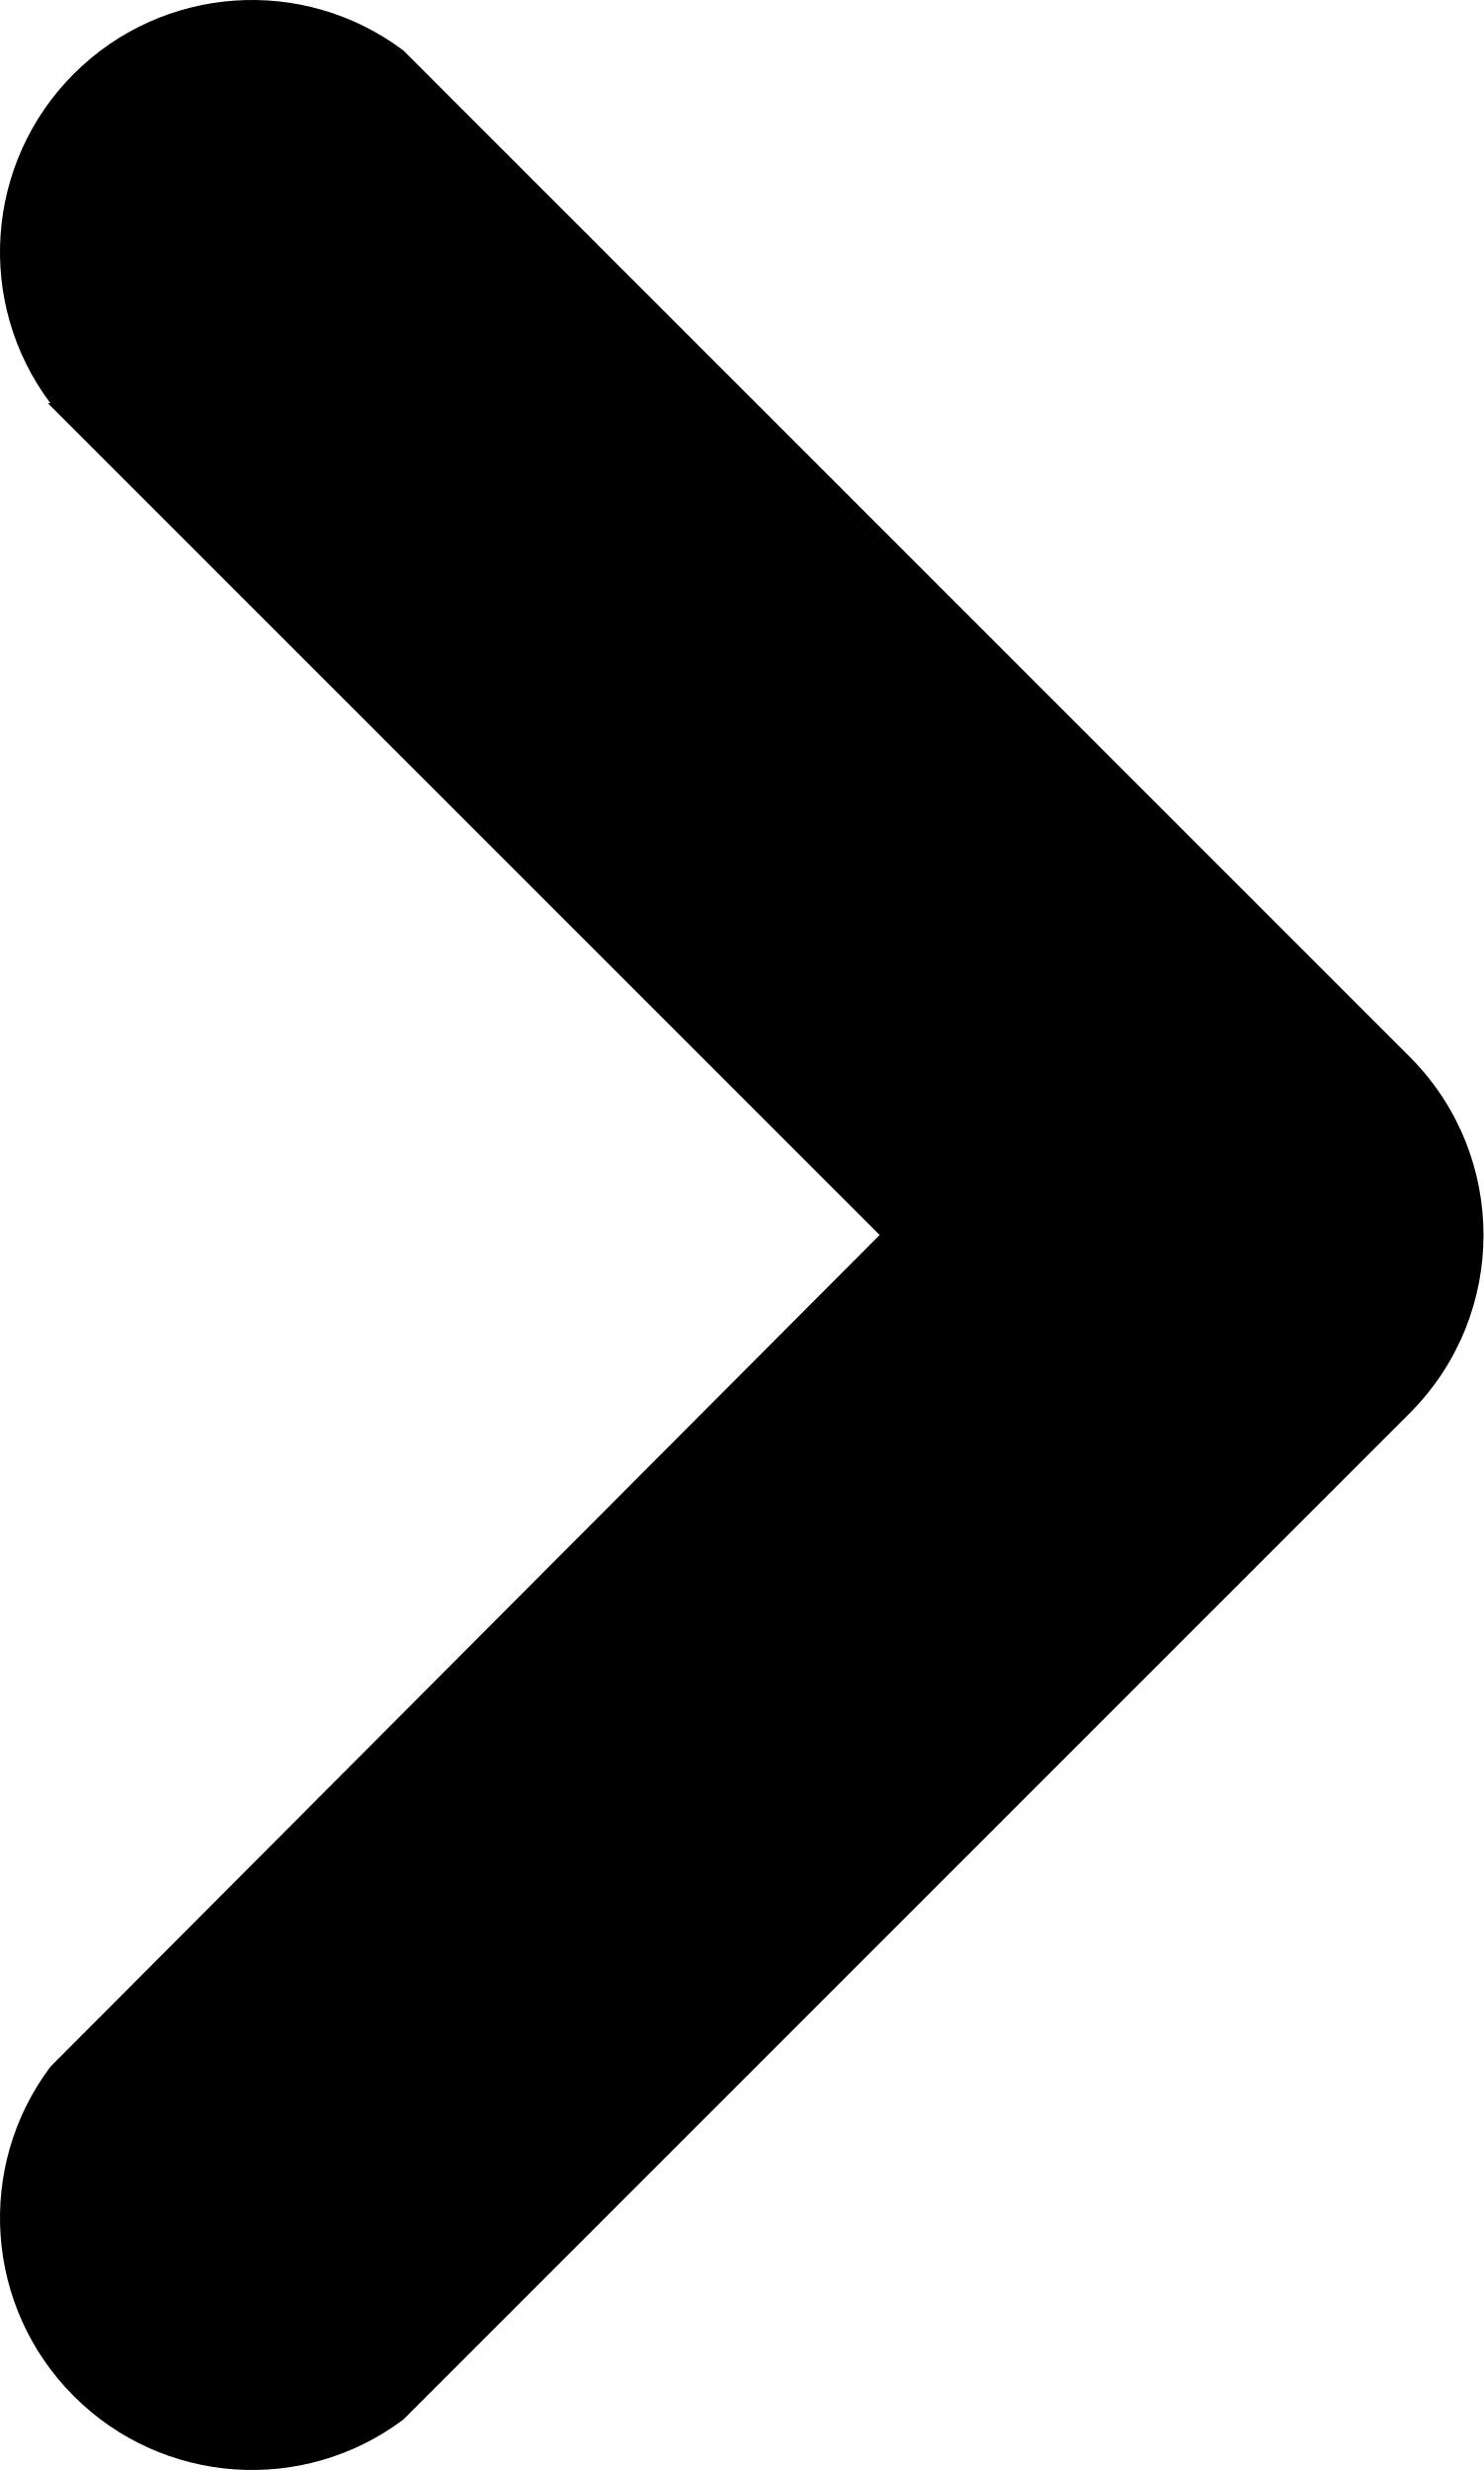
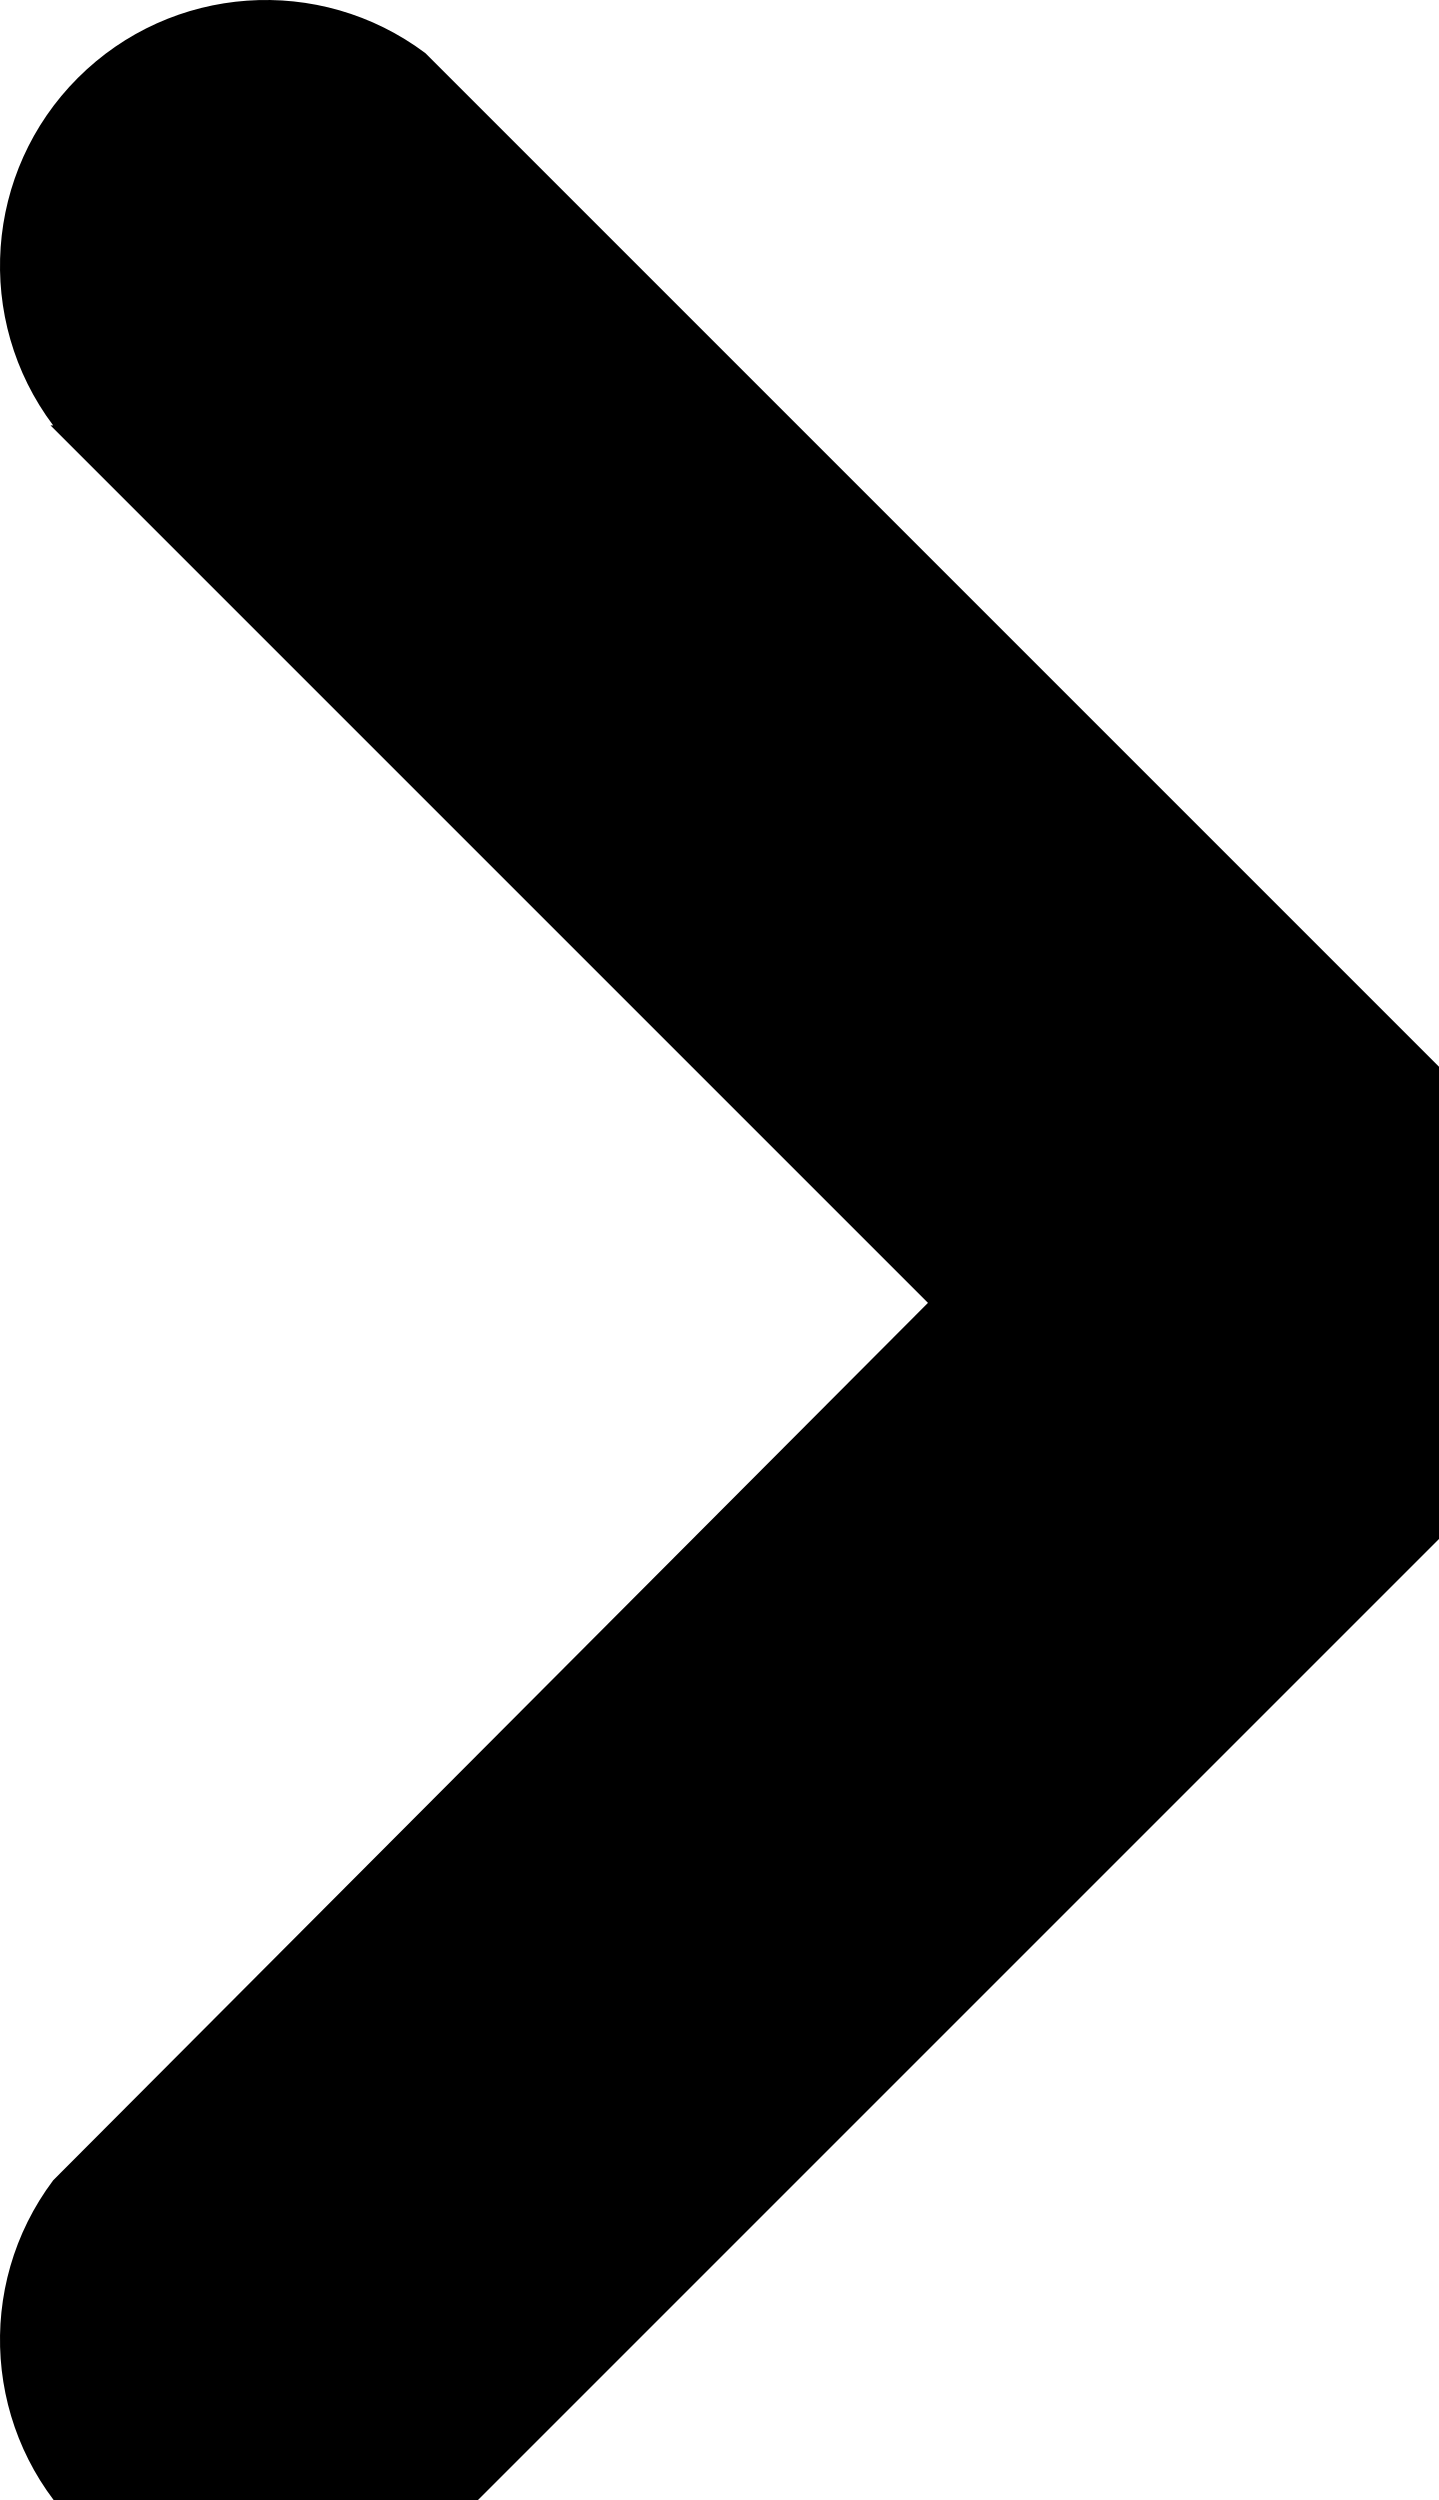
- <svg xmlns="http://www.w3.org/2000/svg" width="5.886" height="9.8">
-   <defs>
-     <clipPath id="a">
-       <path fill="none" d="M0 0h5.886v9.8H0z" />
-     </clipPath>
-   </defs>
-   <g data-name="Icon/chevron/black/right" clip-path="url(#a)">
-     <path d="M.2 1.6A1 1 0 0 1 1.6.2l4 4a1 1 0 0 1 0 1.4l-4 4A1 1 0 0 1 .2 8.2l3.29-3.3-3.3-3.3z" fill="currentColor" fill-rule="evenodd" />
-   </g>
+ <svg xmlns="http://www.w3.org/2000/svg">
+   <path d="M.2 1.6A1 1 0 0 1 1.6.2l4 4a1 1 0 0 1 0 1.4l-4 4A1 1 0 0 1 .2 8.2l3.29-3.3-3.3-3.3z" fill="currentColor" fill-rule="evenodd" />
</svg>
